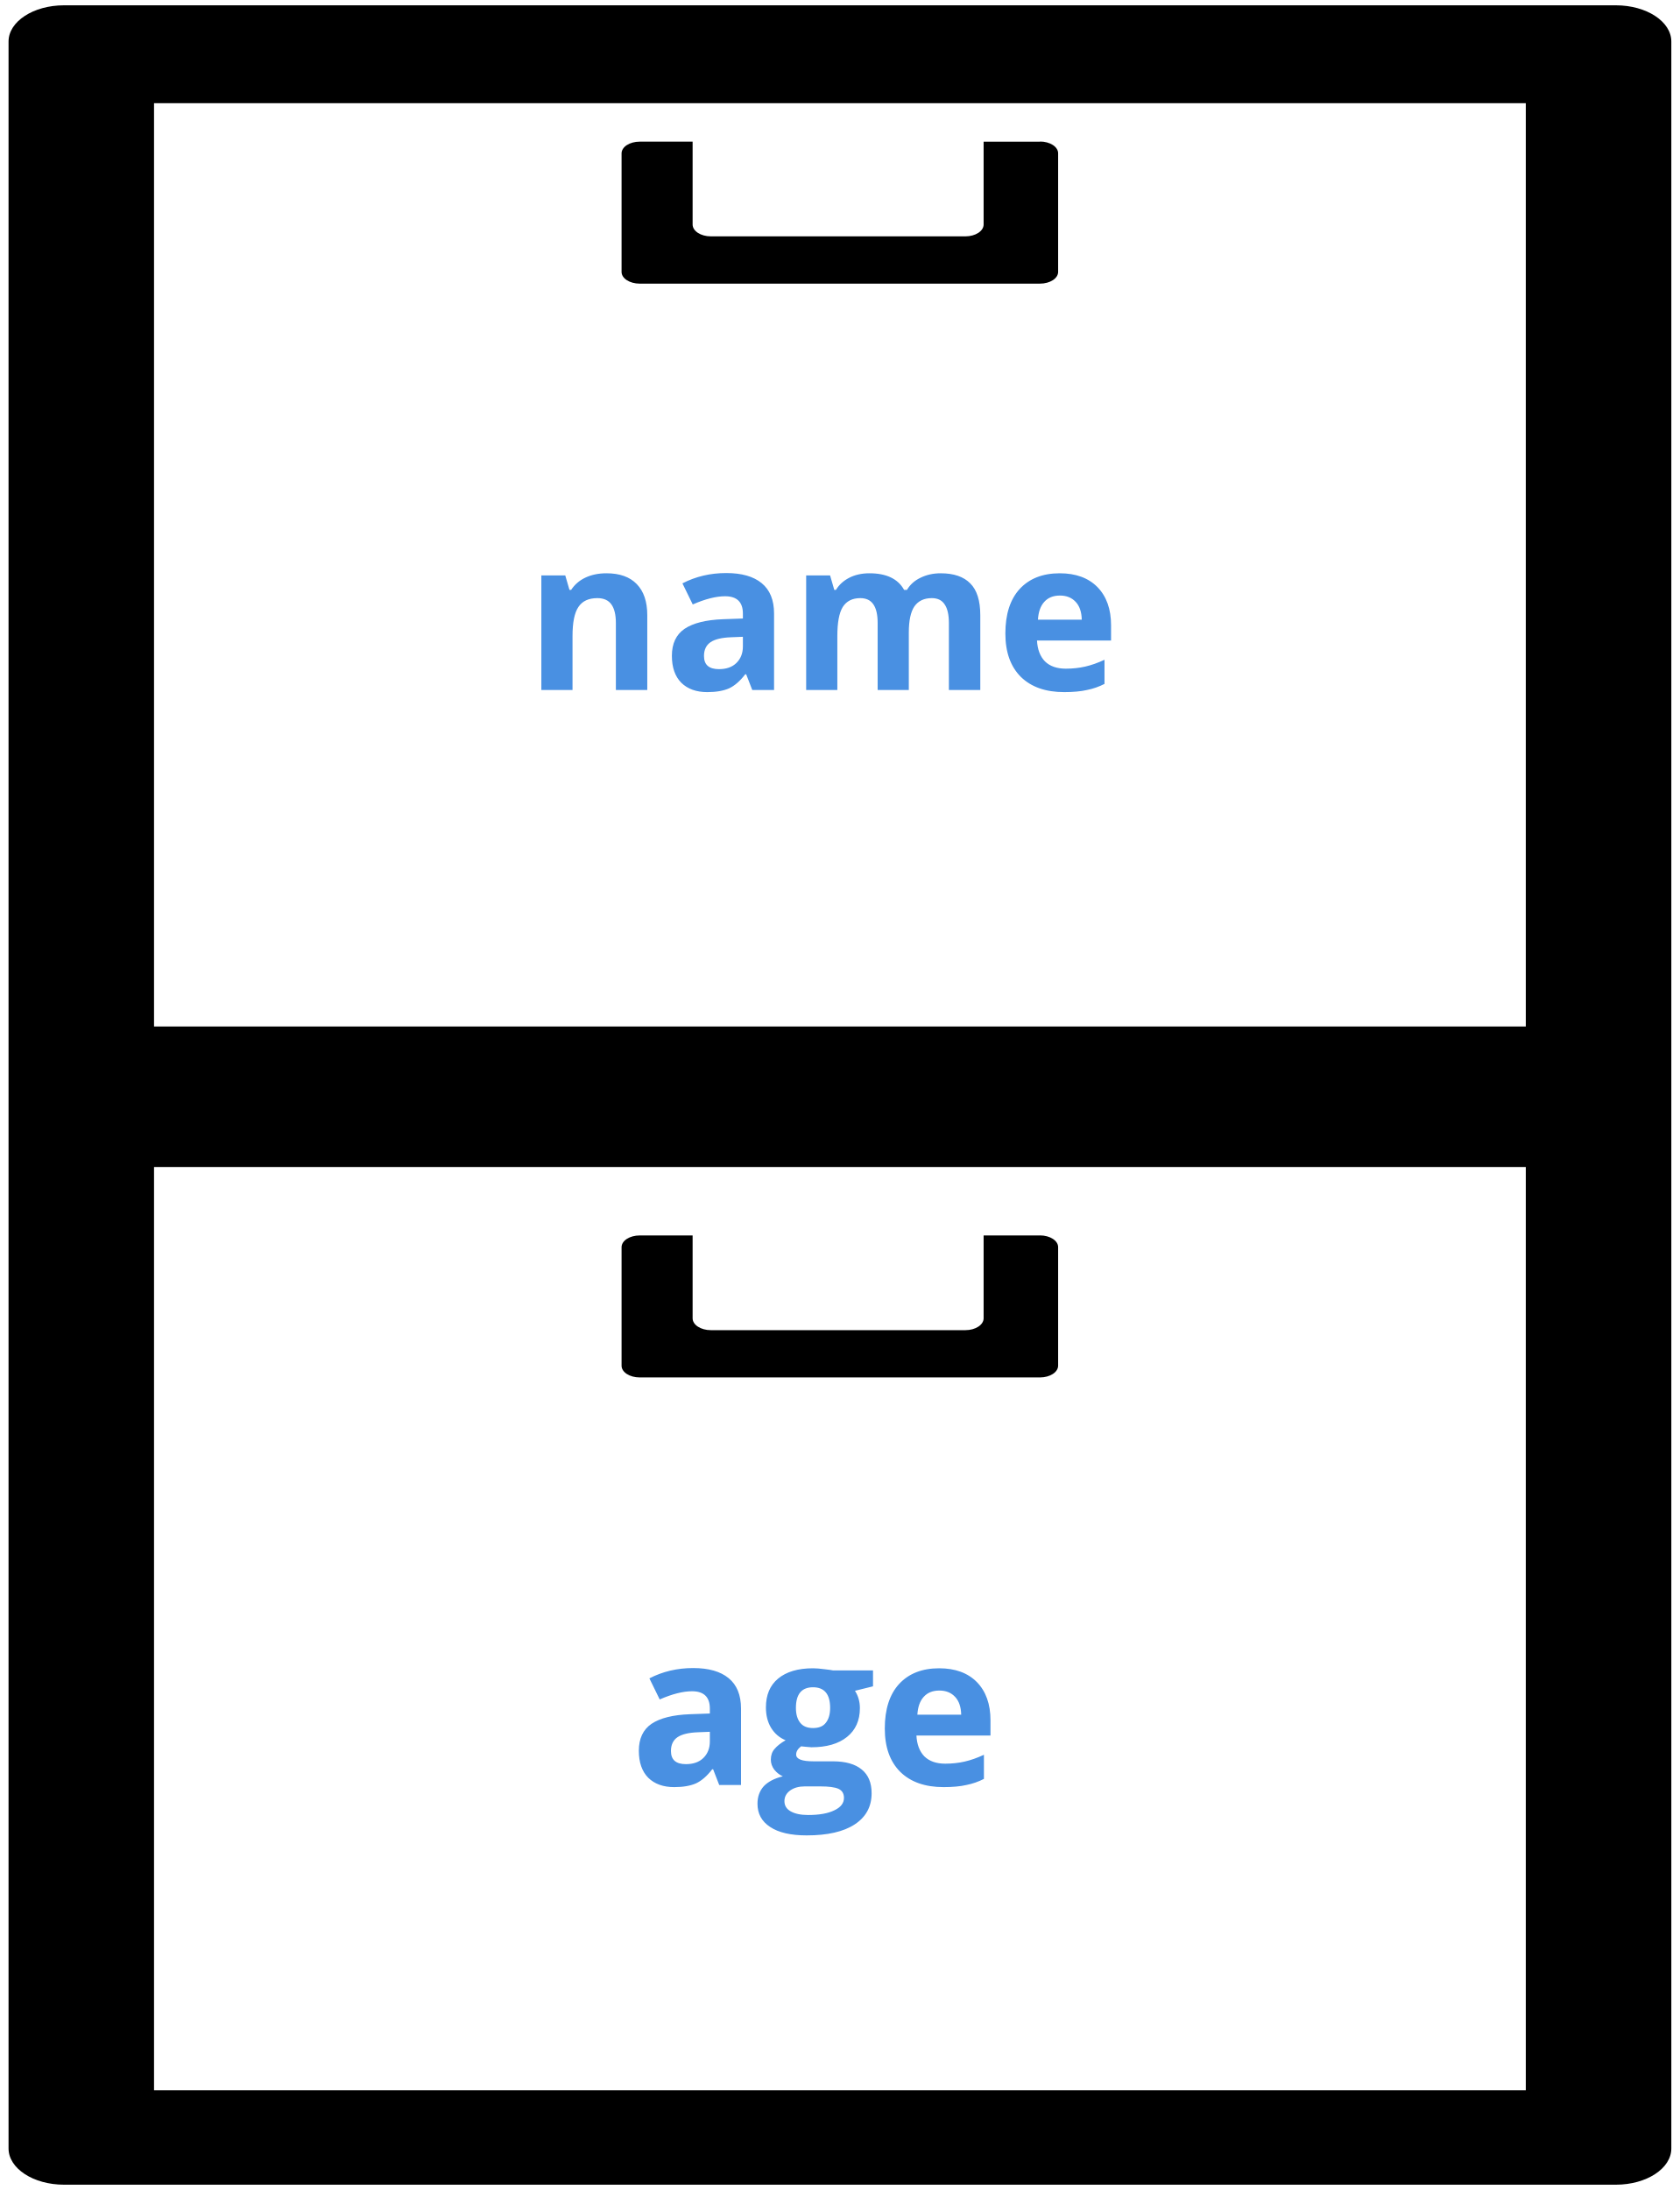
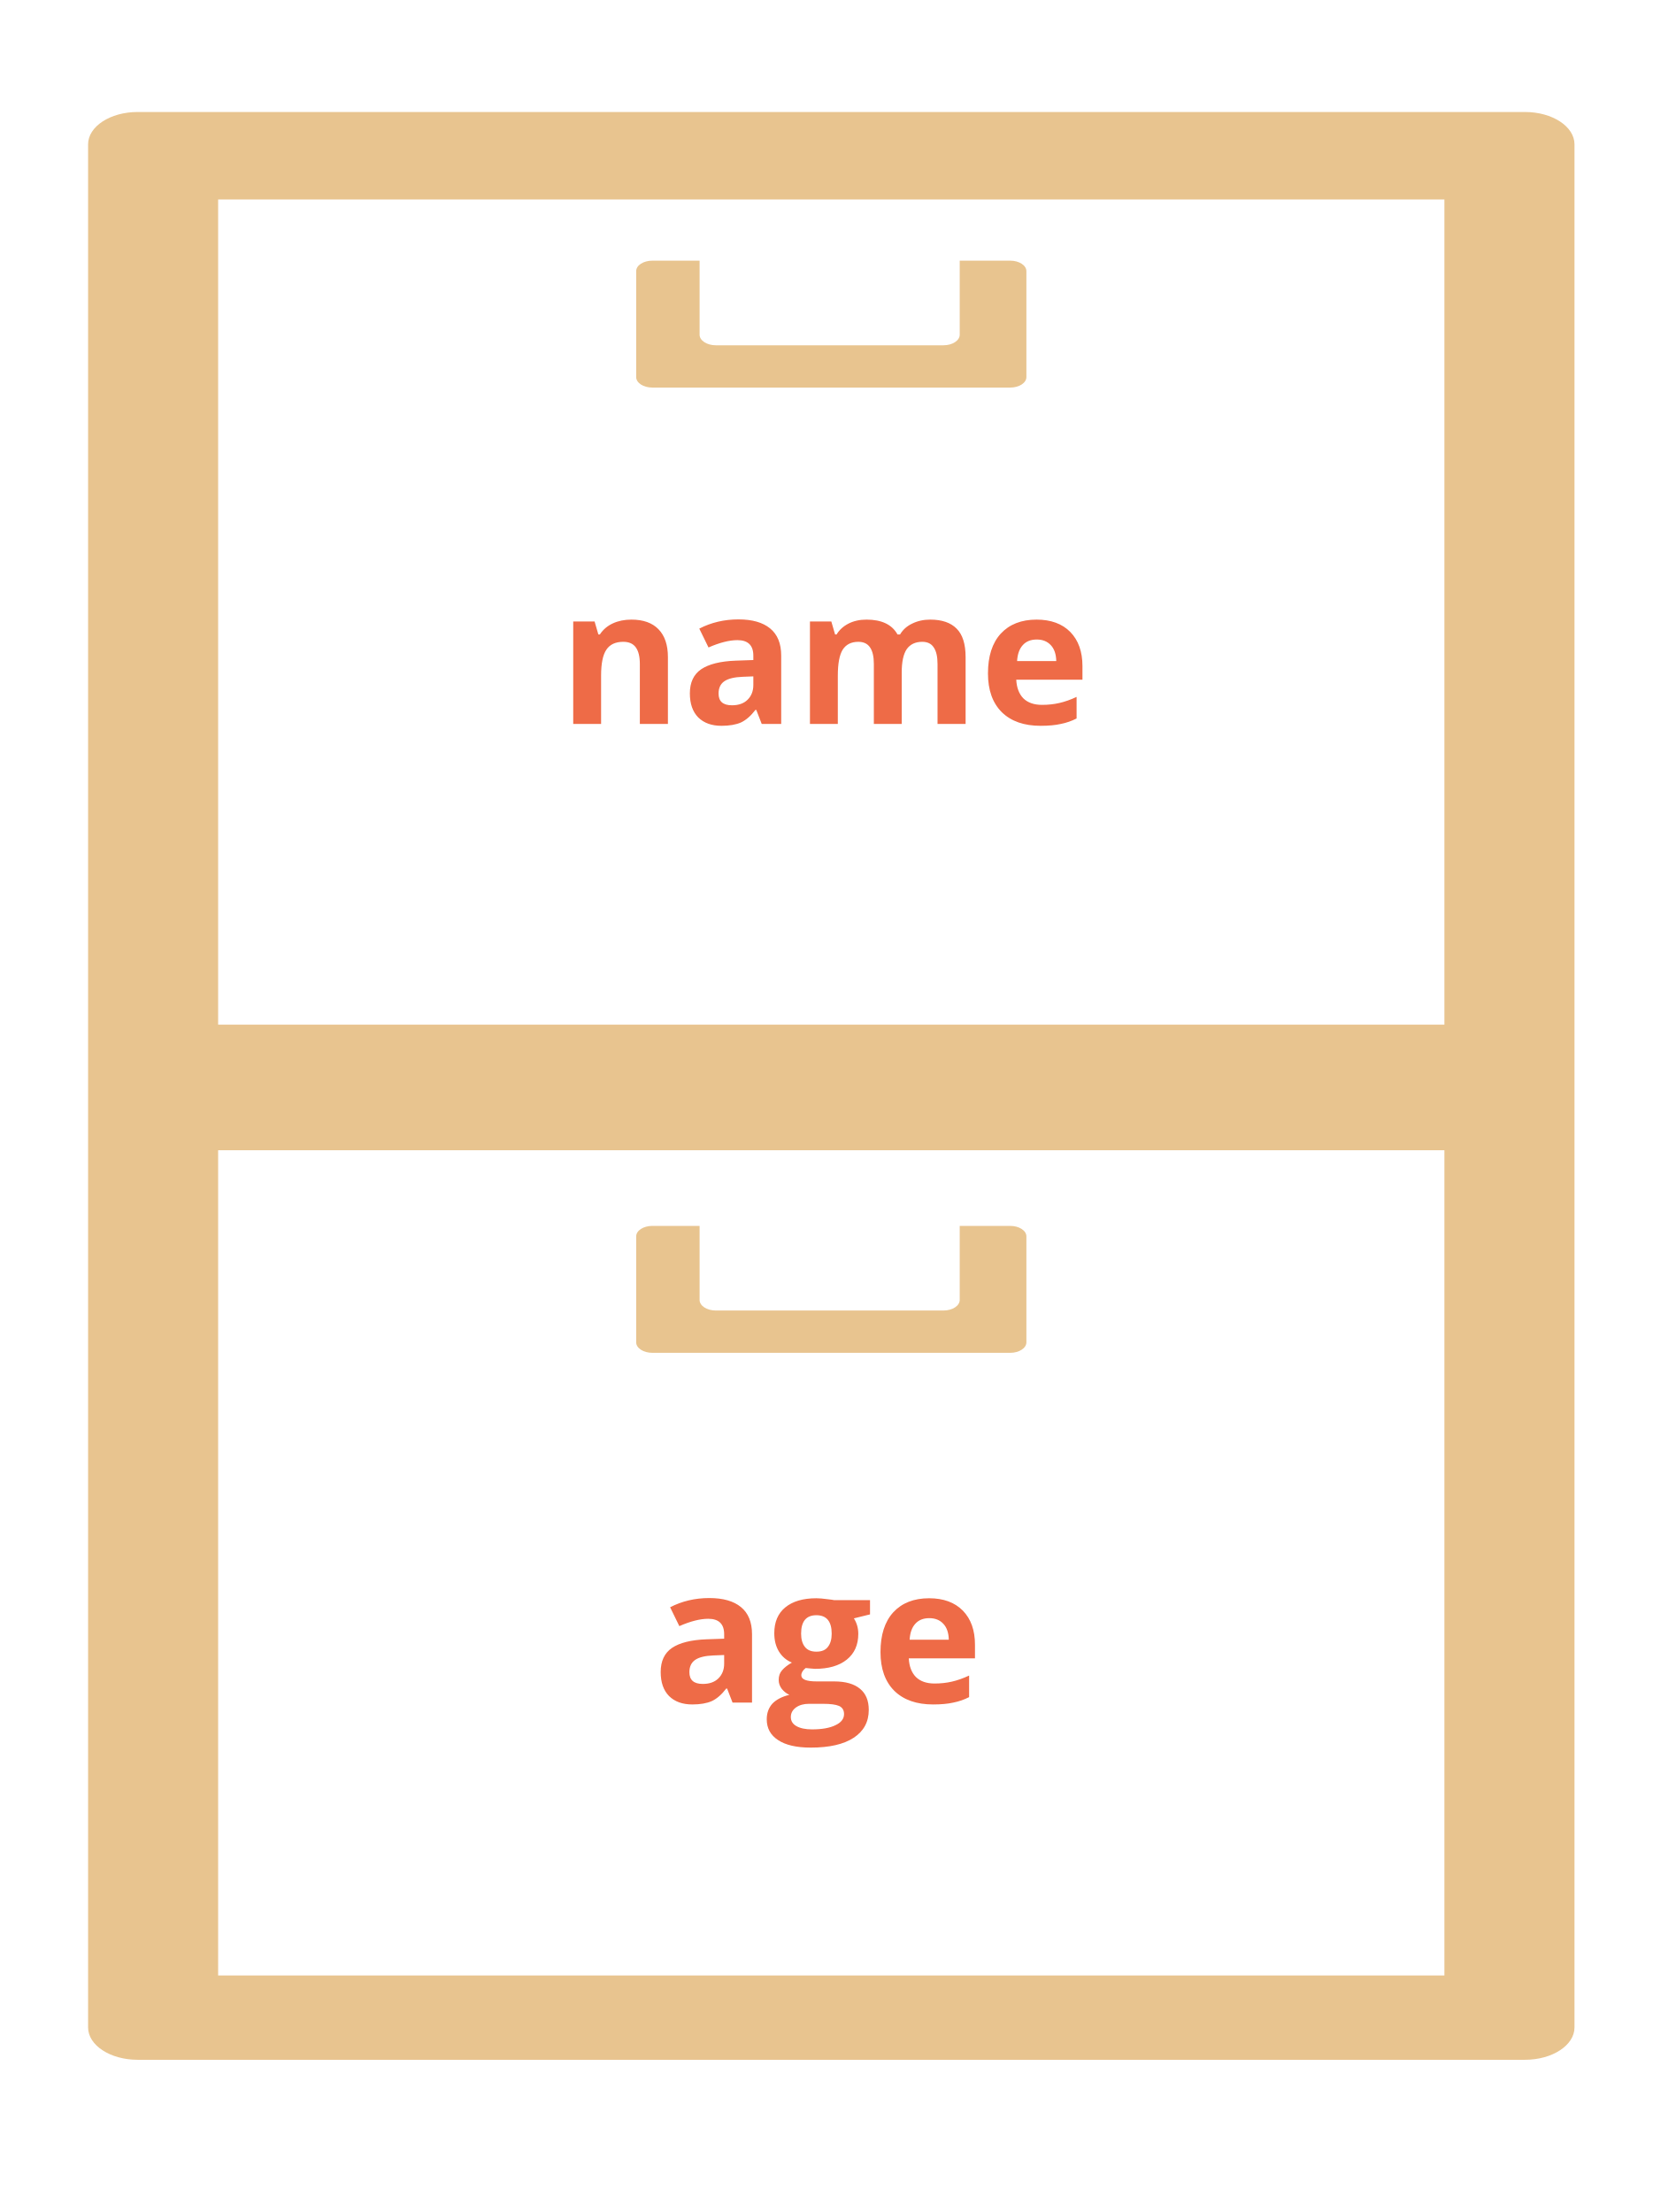
- <svg xmlns="http://www.w3.org/2000/svg" width="112" height="146" viewBox="0 0 112 146">
-   <g fill="none" fill-rule="evenodd">
-     <path d="M107.738.354H4.265C2.225.354.57 1.434.57 2.768v140.464c0 1.333 1.654 2.414 3.695 2.414h103.473c2.04 0 3.695-1.08 3.695-2.414V2.768c0-1.333-1.654-2.414-3.695-2.414zm-6.007 139H10.27V77.802h91.46v61.552zm0-70.92H10.27V6.88h91.46v61.553zm-32.38 13.93h-3.77v5.523c0 .436-.543.79-1.212.79H47.392c-.67 0-1.213-.354-1.213-.79v-5.524H42.65c-.668 0-1.208.35-1.208.782v7.904c0 .43.54.78 1.207.78h26.69c.668 0 1.21-.35 1.21-.787V83.14c0-.43-.544-.78-1.21-.78zm0-72.92h-3.77v5.523c0 .436-.543.79-1.212.79H47.392c-.67 0-1.213-.354-1.213-.79V9.443H42.65c-.668 0-1.208.35-1.208.782v7.904c0 .43.54.78 1.207.78h26.69c.668 0 1.21-.35 1.21-.78v-7.91c0-.434-.544-.784-1.21-.784z" fill="#000" />
-     <text font-family="Open Sans" font-size="14" font-weight="bold" fill="#4990E2">
-       <tspan x="35" y="46">name</tspan>
-     </text>
-     <text font-family="Open Sans" font-size="14" font-weight="bold" fill="#4990E2">
-       <tspan x="42" y="119">age</tspan>
-     </text>
+ <svg xmlns="http://www.w3.org/2000/svg" width="125px" height="165px" viewBox="0 0 125 165" version="1.1">
+   <defs />
+   <g id="combined" stroke="none" stroke-width="1" fill="none" fill-rule="evenodd">
+     <g id="object-person-1">
+       <path d="M113.738,8.354 L10.265,8.354 C8.224,8.354 6.57,9.435 6.57,10.768 L6.57,151.232 C6.57,152.565 8.224,153.646 10.265,153.646 L113.738,153.646 C115.779,153.646 117.433,152.565 117.433,151.232 L117.433,10.768 C117.433,9.435 115.779,8.354 113.738,8.354 L113.738,8.354 Z M107.731,147.354 L16.269,147.354 L16.269,85.802 L107.731,85.802 L107.731,147.354 L107.731,147.354 Z M107.731,76.433 L16.269,76.433 L16.269,14.881 L107.731,14.881 L107.731,76.433 L107.731,76.433 Z" id="Shape" fill="#E8C48F" />
+       <path d="M75.345,19.443 L71.58,19.443 L71.58,24.967 C71.58,25.403 71.037,25.756 70.368,25.756 L53.392,25.756 C52.722,25.756 52.179,25.403 52.179,24.967 L52.179,19.443 L48.658,19.443 C47.99,19.443 47.45,19.792 47.45,20.225 L47.45,28.129 C47.45,28.562 47.99,28.911 48.658,28.911 L75.345,28.911 C76.012,28.911 76.553,28.562 76.553,28.129 L76.553,20.225 C76.553,19.792 76.01,19.443 75.345,19.443 L75.345,19.443 Z" id="Shape" fill="#E8C48F" />
+       <path d="M75.345,91.443 L71.58,91.443 L71.58,96.967 C71.58,97.403 71.037,97.756 70.368,97.756 L53.392,97.756 C52.722,97.756 52.179,97.403 52.179,96.967 L52.179,91.443 L48.658,91.443 C47.99,91.443 47.45,91.792 47.45,92.225 L47.45,100.129 C47.45,100.562 47.99,100.911 48.658,100.911 L75.345,100.911 C76.012,100.911 76.553,100.562 76.553,100.129 L76.553,92.225 C76.553,91.792 76.01,91.443 75.345,91.443 L75.345,91.443 Z" id="Shape-2" fill="#E8C48F" />
+       <text id="name" font-family="Open Sans" font-size="14" font-weight="bold" fill="#EE6B47">
+         <tspan x="41.662" y="54">name</tspan>
+       </text>
+       <text id="age" font-family="Open Sans" font-size="14" font-weight="bold" fill="#EE6B47">
+         <tspan x="48.682" y="127">age</tspan>
+       </text>
+     </g>
  </g>
</svg>
